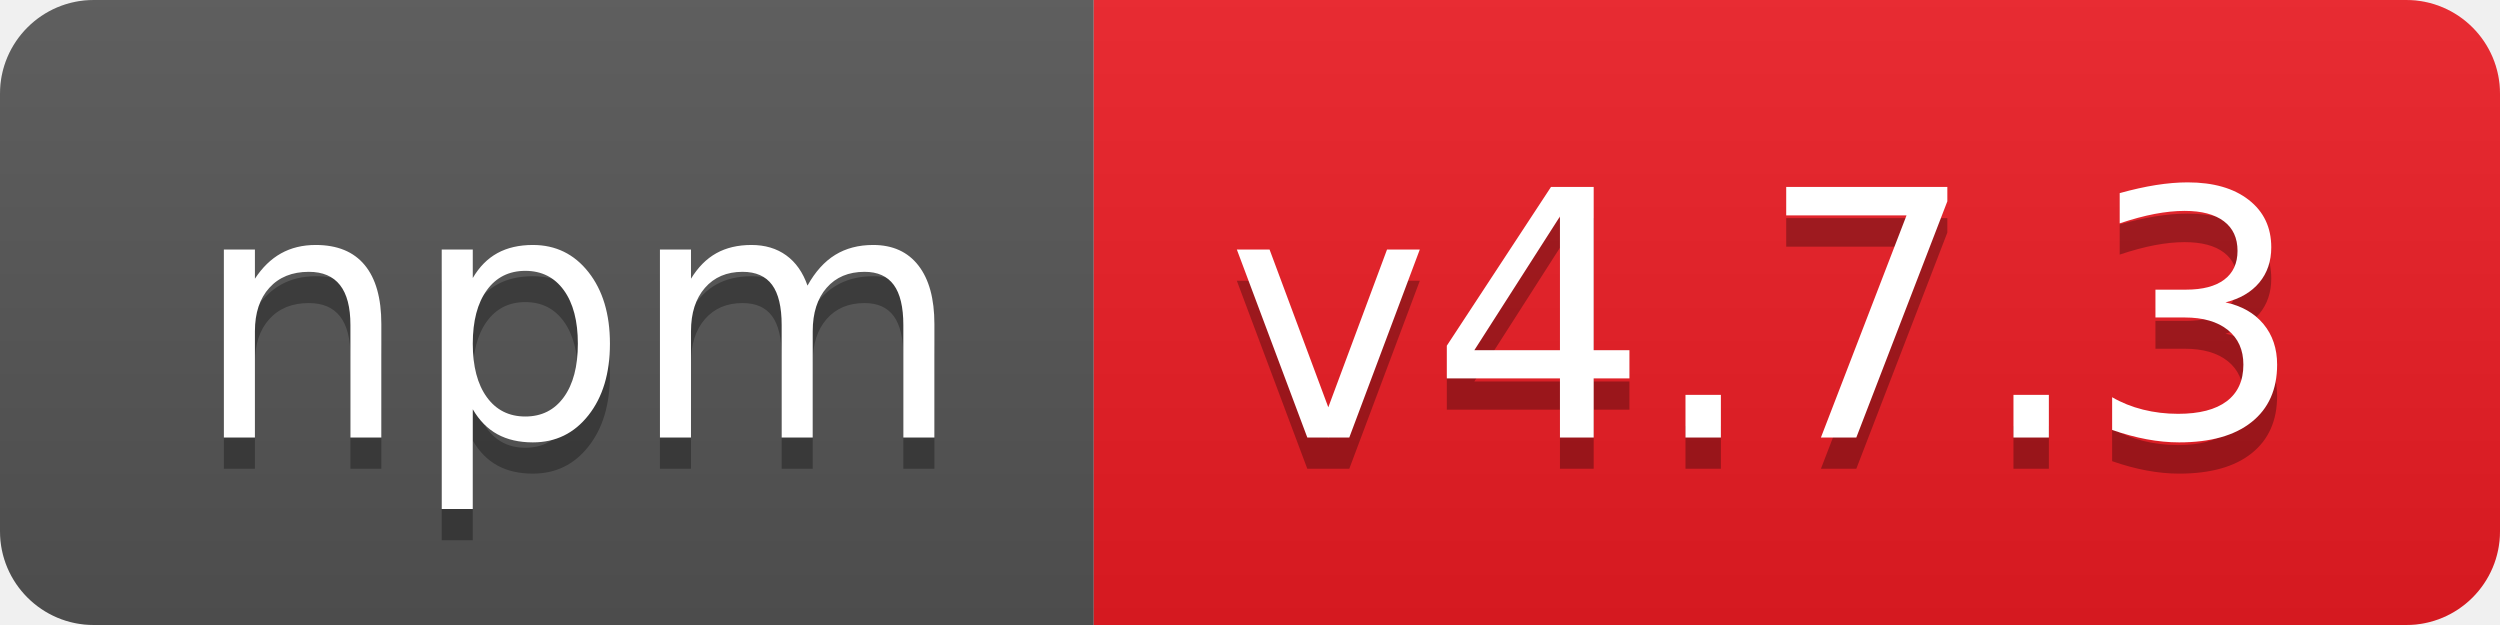
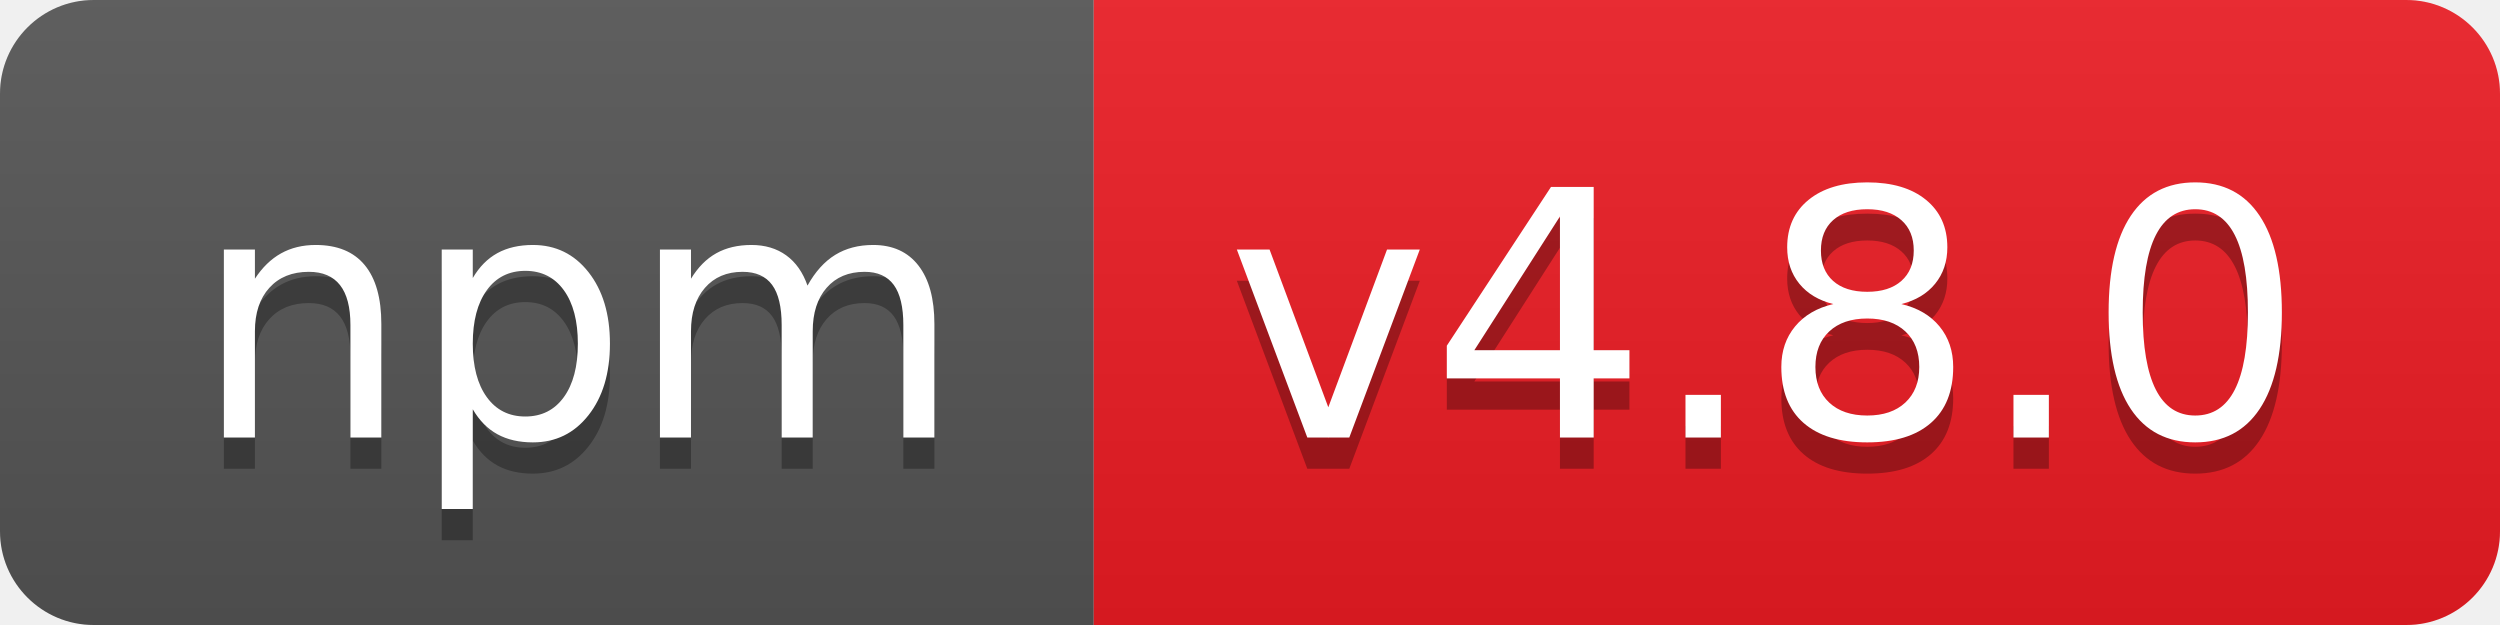
- <svg xmlns="http://www.w3.org/2000/svg" width="80" height="20" role="img" aria-label="npm: v4.7.3">
+ <svg xmlns="http://www.w3.org/2000/svg" width="80" height="20" role="img" aria-label="npm: v4.8.0">
  <linearGradient id="s" x2="0" y2="100%">
    <stop offset="0" stop-color="#bbb" stop-opacity=".1" />
    <stop offset="1" stop-opacity=".1" />
  </linearGradient>
  <clipPath id="r">
    <rect width="80" height="20" rx="3" fill="#fff" />
  </clipPath>
  <g clip-path="url(#r)">
    <rect width="35" height="20" fill="#555" />
    <rect x="35" width="45" height="20" fill="#ed1c24" />
    <rect width="80" height="20" fill="url(#s)" />
  </g>
  <g fill="#fff" text-anchor="middle" font-family="Verdana,Geneva,DejaVu Sans,sans-serif" text-rendering="geometricPrecision" font-size="110">
    <text aria-hidden="true" x="185" y="150" fill="#010101" fill-opacity=".3" transform="scale(.1)" textLength="250">npm</text>
    <text x="185" y="140" transform="scale(.1)" fill="#fff" textLength="250">npm</text>
-     <text aria-hidden="true" x="565" y="150" fill="#010101" fill-opacity=".3" transform="scale(.1)" textLength="350">v4.7.3</text>
-     <text x="565" y="140" transform="scale(.1)" fill="#fff" textLength="350">v4.7.3</text>
+     <text aria-hidden="true" x="565" y="150" fill="#010101" fill-opacity=".3" transform="scale(.1)" textLength="350">v4.8.0</text>
+     <text x="565" y="140" transform="scale(.1)" fill="#fff" textLength="350">v4.8.0</text>
  </g>
</svg>
